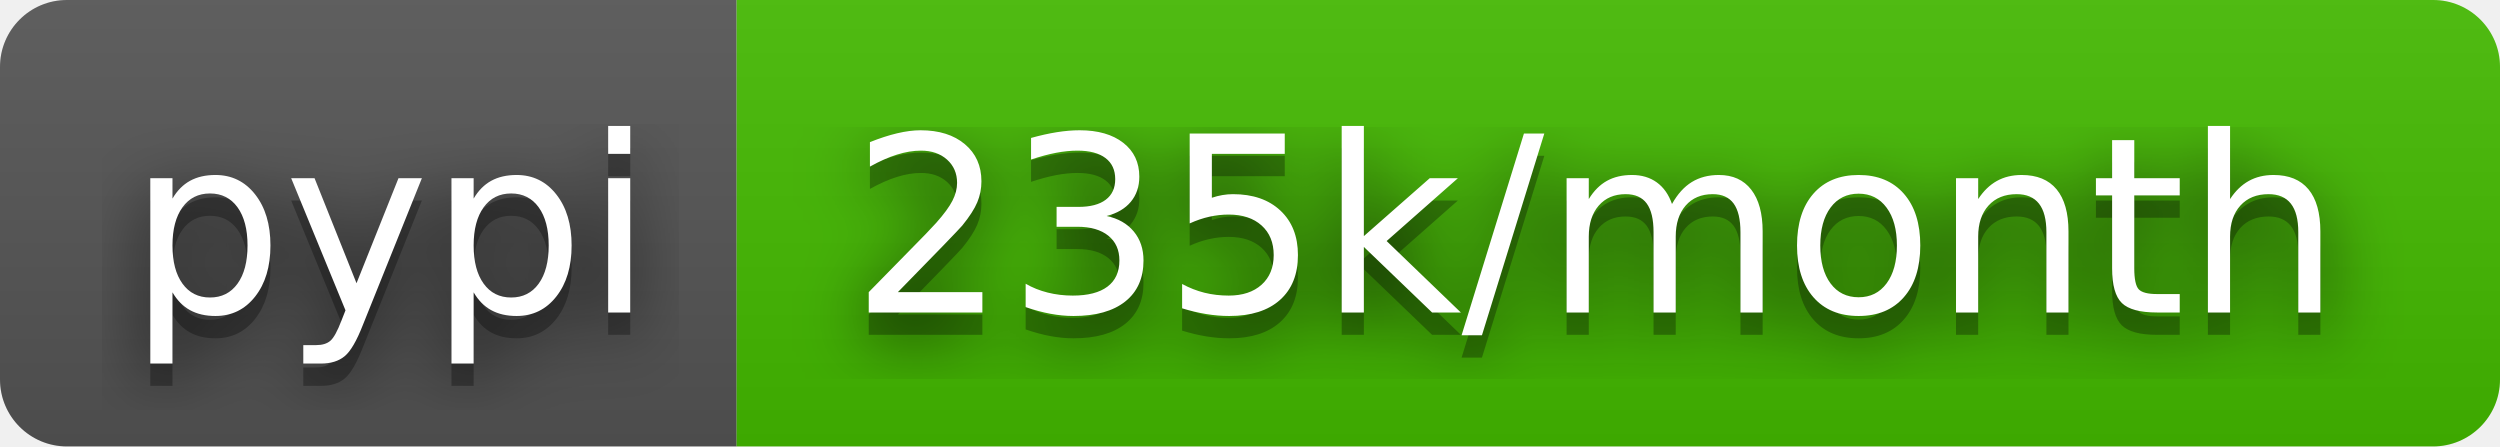
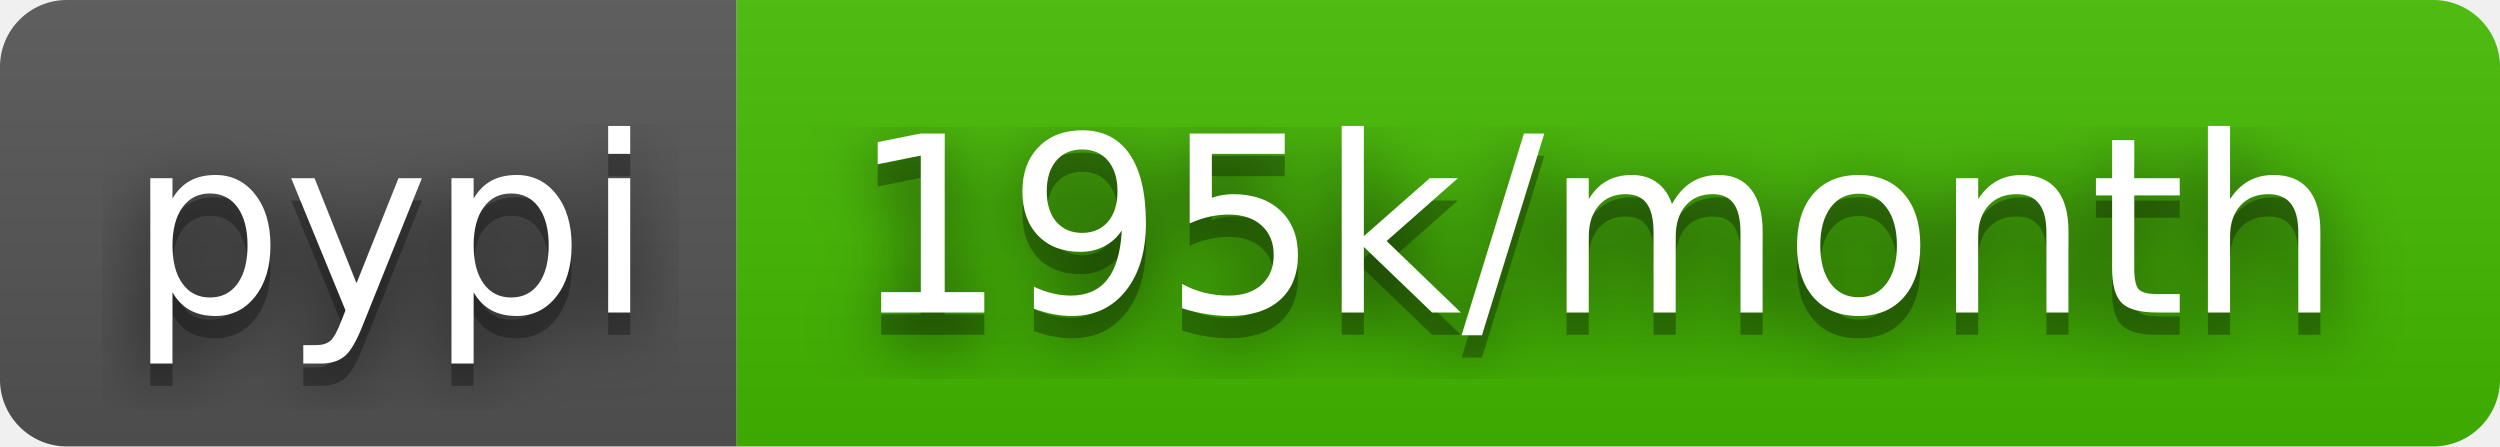
- <svg xmlns="http://www.w3.org/2000/svg" width="112" height="20" role="img" aria-label="pypi: 235k/month">
+ <svg xmlns="http://www.w3.org/2000/svg" width="112" height="20" role="img" aria-label="pypi: 195k/month">
  <filter id="blur">
    <feGaussianBlur stdDeviation="16" />
  </filter>
  <linearGradient id="s" x2="0" y2="100%">
    <stop offset="0" stop-color="#bbb" stop-opacity=".1" />
    <stop offset="1" stop-opacity=".1" />
  </linearGradient>
  <clipPath id="r">
    <rect width="112" height="20" rx="3" />
  </clipPath>
  <g clip-path="url(#r)">
    <rect width="33" height="20" fill="#555" />
    <rect x="33" width="79" height="20" fill="#4b0" />
    <rect width="112" height="20" fill="url(#s)" />
  </g>
  <g fill="#fff" text-anchor="middle" font-family="Verdana,Geneva,DejaVu Sans,sans-serif" text-rendering="geometricPrecision" font-size="110">
    <g transform="scale(.1)">
      <g aria-hidden="true" fill="#010101">
        <text x="175" y="150" fill-opacity=".8" filter="url(#blur)" textLength="230">pypi</text>
        <text x="175" y="150" fill-opacity=".3" textLength="230">pypi</text>
      </g>
      <text x="175" y="140" textLength="230">pypi</text>
    </g>
    <g transform="scale(.1)">
      <g aria-hidden="true" fill="#010101">
-         <text x="715" y="150" fill-opacity=".8" filter="url(#blur)" textLength="690">235k/month</text>
-         <text x="715" y="150" fill-opacity=".3" textLength="690">235k/month</text>
+         <text x="715" y="150" fill-opacity=".8" filter="url(#blur)" textLength="690">195k/month</text>
+         <text x="715" y="150" fill-opacity=".3" textLength="690">195k/month</text>
      </g>
-       <text x="715" y="140" textLength="690">235k/month</text>
+       <text x="715" y="140" textLength="690">195k/month</text>
    </g>
  </g>
</svg>
